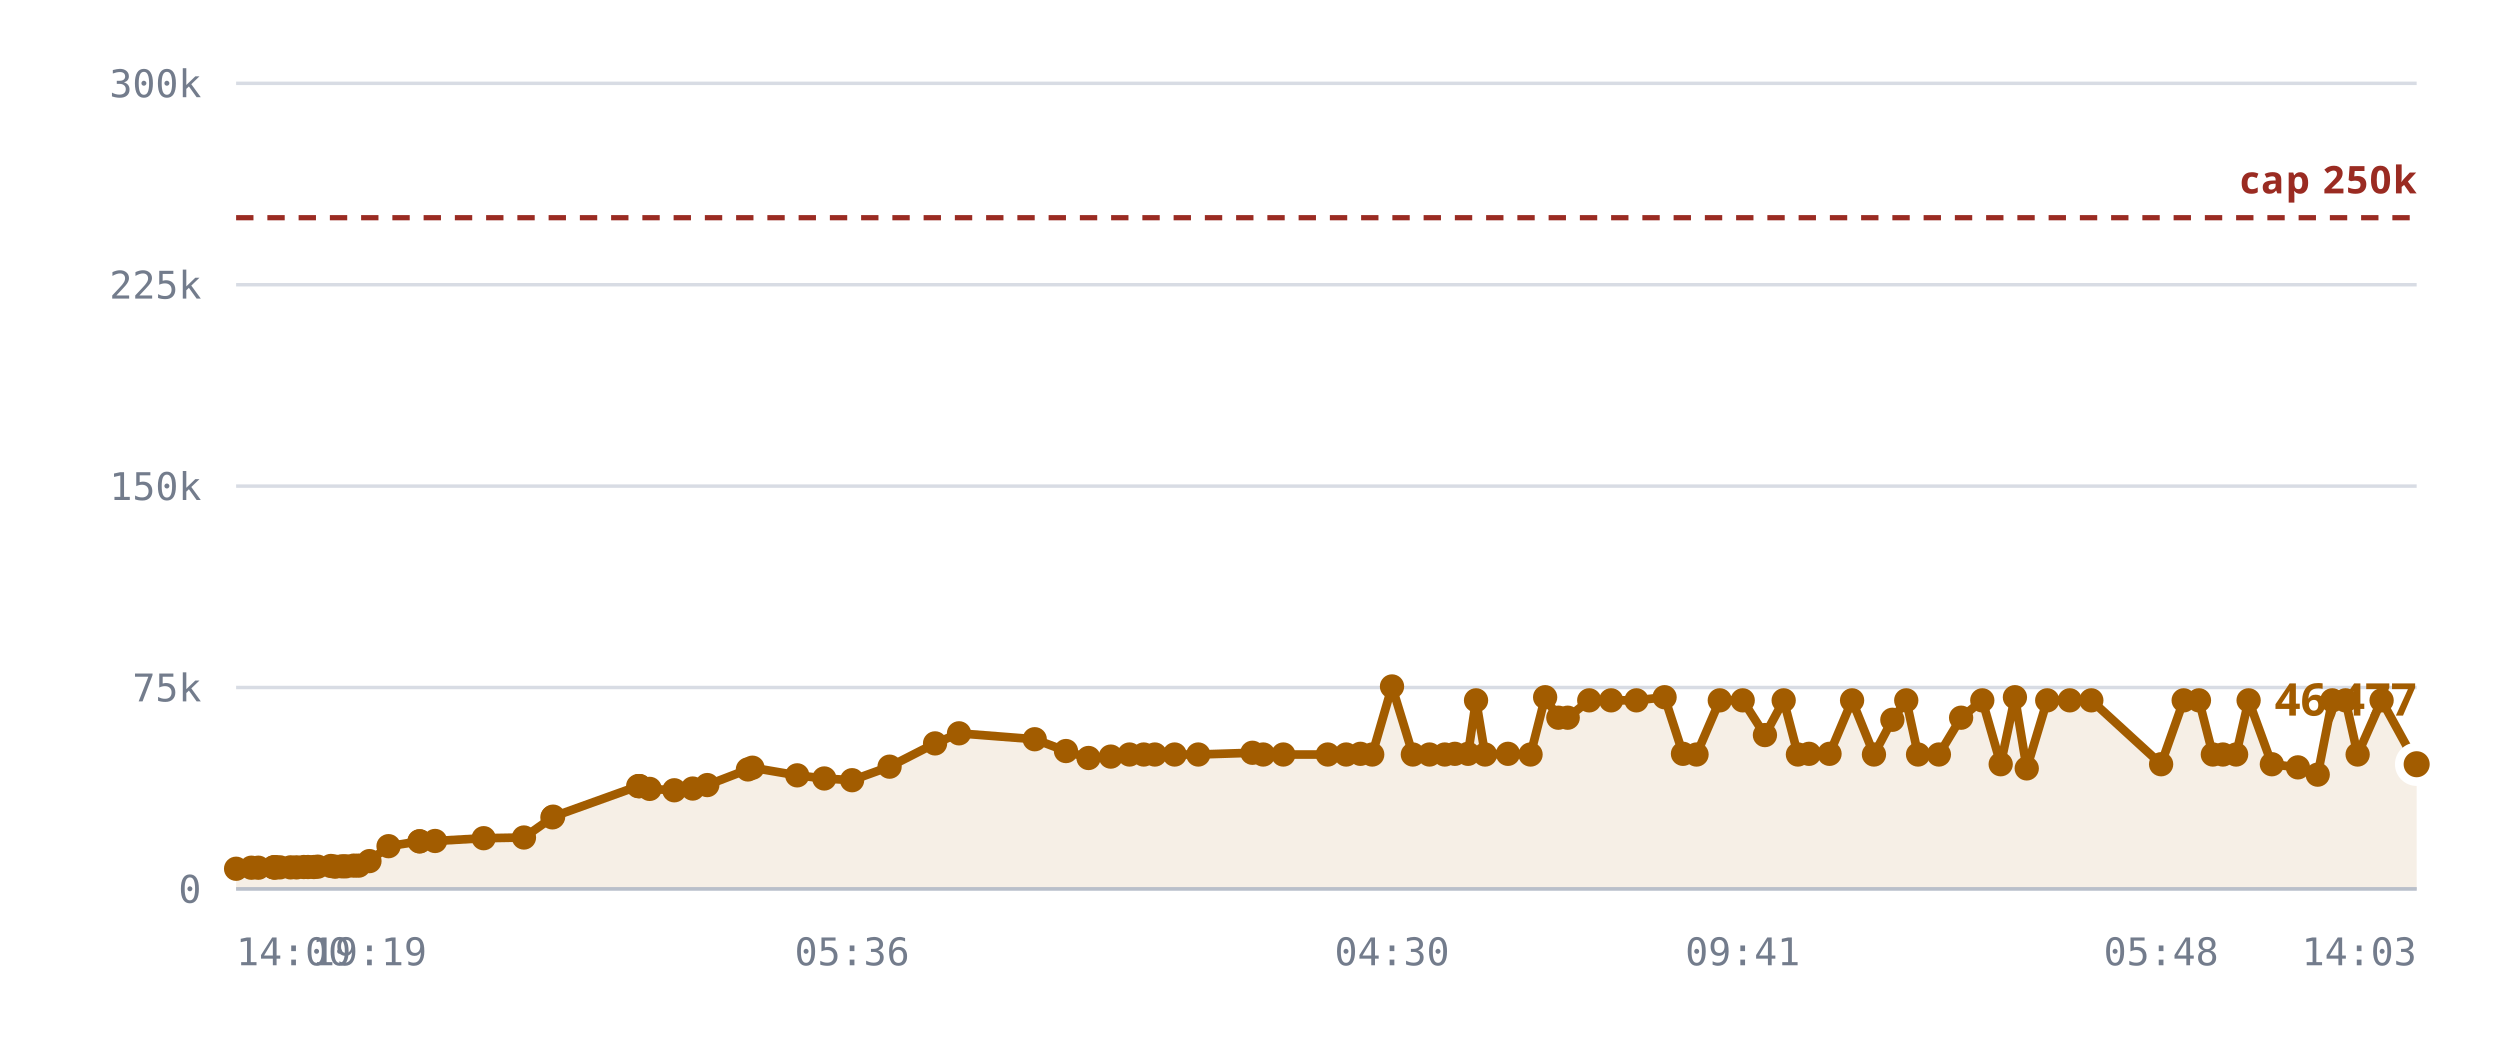
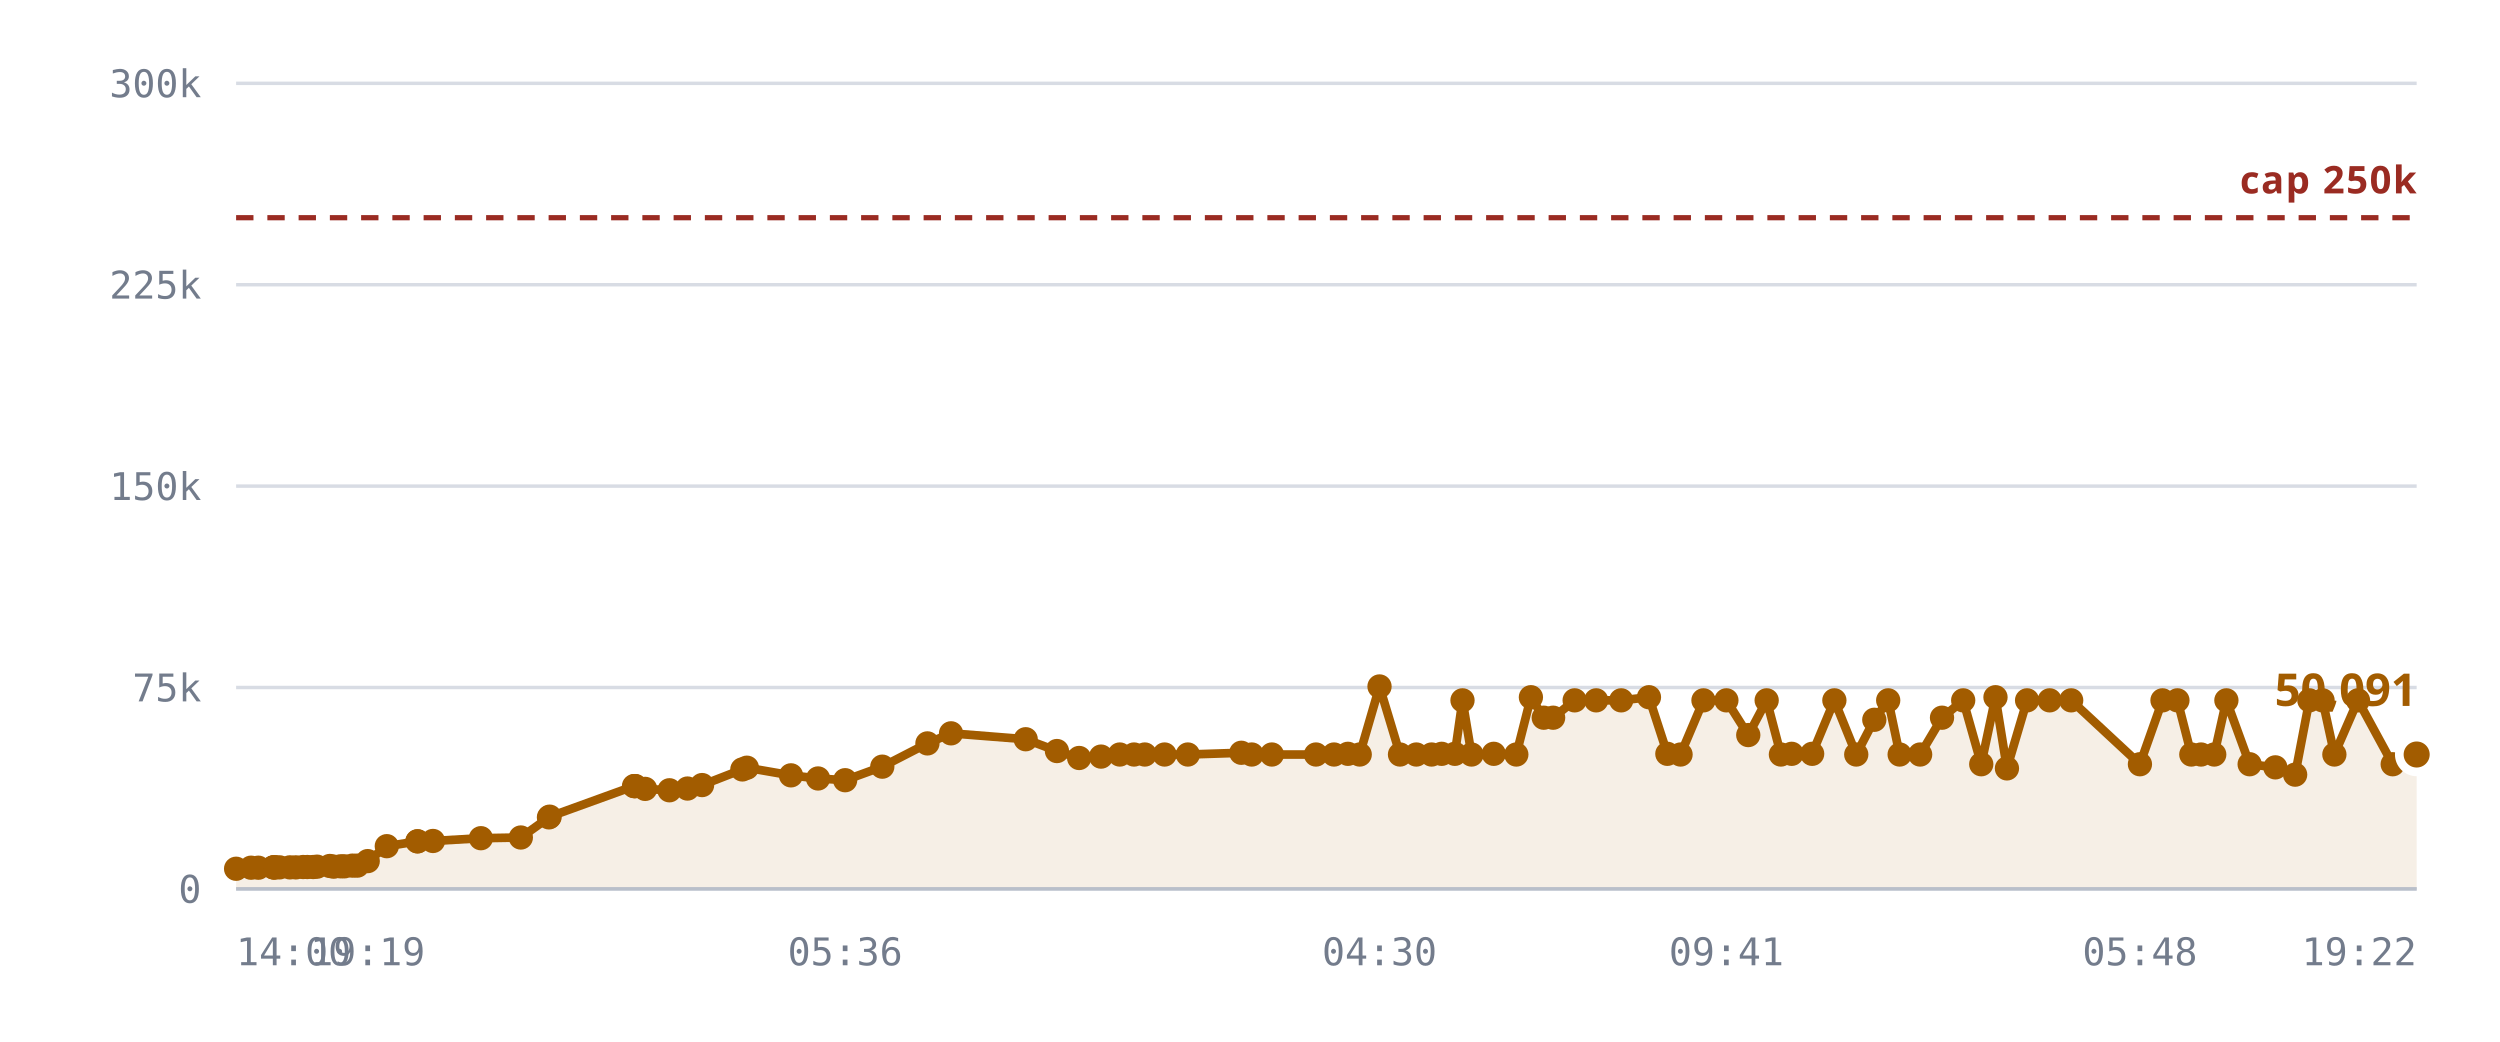
<svg xmlns="http://www.w3.org/2000/svg" viewBox="0 0 720 300" role="img" aria-label="Rooms against the 250,000 cap">
  <style>
    .grid      { stroke: var(--chart-grid, #d8dce4); stroke-width: 1; }
    .cap       { stroke: var(--chart-cap, #9a2b22); stroke-width: 1.5; stroke-dasharray: 5 4; }
    .cap-label { fill: var(--chart-cap, #9a2b22); font: 600 11px Archivo, system-ui, sans-serif; letter-spacing: .04em; }
    .tick      { fill: var(--chart-muted, #737c8c); font: 500 11px "IBM Plex Mono", ui-monospace, monospace; }
    .tick-y    { text-anchor: end; }
    .tick-x    { text-anchor: middle; }
    .series    { fill: none; stroke: var(--chart-line, #a25c00); stroke-width: 2.5; stroke-linejoin: round; stroke-linecap: round; }
    .fill      { fill: var(--chart-fill, rgba(162,92,0,.10)); stroke: none; }
    .dot       { fill: var(--chart-line, #a25c00); }
    .dot-last  { stroke: var(--chart-bg, #fff); stroke-width: 2.5; }
    .end-label { fill: var(--chart-line, #a25c00); font: 700 13px Archivo, system-ui, sans-serif; }
    .axis      { stroke: var(--chart-axis, #b9bfca); stroke-width: 1; }
  </style>
  <line x1="68" y1="256.0" x2="696" y2="256.0" class="grid" />
  <text x="58" y="260.0" class="tick tick-y">0</text>
  <line x1="68" y1="198.0" x2="696" y2="198.0" class="grid" />
  <text x="58" y="202.0" class="tick tick-y">75k</text>
  <line x1="68" y1="140.0" x2="696" y2="140.0" class="grid" />
  <text x="58" y="144.0" class="tick tick-y">150k</text>
  <line x1="68" y1="82.0" x2="696" y2="82.0" class="grid" />
  <text x="58" y="86.0" class="tick tick-y">225k</text>
  <line x1="68" y1="24.0" x2="696" y2="24.0" class="grid" />
  <text x="58" y="28.0" class="tick tick-y">300k</text>
-   <path d="M68.0,250.2 L72.4,249.9 L74.4,249.9 L78.8,249.8 L79.0,249.8 L79.1,249.8 L79.4,249.8 L80.6,249.8 L83.7,249.8 L85.4,249.8 L87.5,249.7 L88.7,249.7 L90.4,249.7 L91.5,249.6 L95.3,249.4 L96.5,249.6 L98.5,249.5 L99.6,249.5 L101.9,249.3 L103.3,249.3 L106.4,248.0 L111.9,243.7 L120.8,242.3 L120.9,242.3 L125.3,242.2 L139.3,241.4 L150.9,241.2 L159.1,235.4 L159.3,235.2 L183.8,226.4 L184.1,226.4 L184.2,226.4 L187.1,227.2 L194.2,227.6 L199.5,227.1 L203.7,226.1 L215.4,221.6 L216.7,221.1 L229.6,223.3 L237.4,224.2 L245.4,224.7 L256.2,220.8 L269.3,214.1 L276.2,211.2 L298.0,212.9 L307.0,216.3 L313.5,218.3 L319.9,217.9 L325.3,217.3 L329.4,217.3 L332.6,217.3 L338.3,217.3 L345.1,217.3 L360.7,216.8 L363.8,217.3 L369.6,217.3 L382.4,217.3 L387.7,217.3 L391.8,217.1 L395.2,217.3 L400.9,197.7 L406.9,217.3 L411.7,217.3 L416.1,217.3 L419.0,217.1 L422.8,217.1 L425.1,201.7 L427.7,217.3 L434.3,217.1 L440.8,217.3 L445.0,200.8 L448.8,206.7 L451.5,206.7 L457.7,201.7 L464.0,201.7 L471.3,201.7 L479.4,200.8 L484.7,217.1 L488.6,217.3 L495.3,201.7 L501.9,201.7 L508.3,211.7 L513.7,201.7 L517.8,217.3 L521.0,217.1 L526.9,217.1 L533.4,201.7 L539.7,217.3 L545.0,207.3 L549.0,201.7 L552.4,217.3 L558.4,217.3 L564.8,206.7 L570.9,201.7 L576.2,220.1 L580.3,200.8 L583.7,221.3 L589.6,201.7 L596.1,201.7 L602.3,201.7 L622.4,220.1 L628.9,201.7 L633.3,201.7 L637.3,217.3 L640.2,217.3 L644.0,217.3 L647.6,201.7 L654.3,220.1 L661.8,221.0 L667.5,223.1 L671.7,201.7 L675.5,201.7 L679.0,217.3 L685.9,201.7 L696.0,220.1 L696.0,256.0 L68.0,256.0 Z" class="fill" />
+   <path d="M68.0,250.2 L72.3,249.9 L74.4,249.9 L78.7,249.8 L78.9,249.8 L78.9,249.8 L79.3,249.8 L80.5,249.8 L83.5,249.8 L85.2,249.8 L87.3,249.7 L88.5,249.7 L90.2,249.7 L91.3,249.6 L95.0,249.4 L96.1,249.6 L98.1,249.5 L99.2,249.5 L101.5,249.3 L102.9,249.3 L105.9,248.0 L111.4,243.7 L120.2,242.3 L120.3,242.3 L124.7,242.2 L138.5,241.4 L150.0,241.2 L158.1,235.4 L158.3,235.2 L182.6,226.4 L182.8,226.4 L183.0,226.4 L185.8,227.2 L192.8,227.6 L198.0,227.1 L202.2,226.1 L213.8,221.6 L215.1,221.1 L227.8,223.3 L235.6,224.2 L243.4,224.7 L254.1,220.8 L267.1,214.1 L273.9,211.2 L295.4,212.9 L304.4,216.3 L310.8,218.3 L317.1,217.9 L322.5,217.3 L326.6,217.3 L329.7,217.3 L335.4,217.3 L342.1,217.3 L357.5,216.8 L360.5,217.3 L366.3,217.3 L379.0,217.3 L384.2,217.3 L388.2,217.1 L391.6,217.3 L397.3,197.7 L403.2,217.3 L407.9,217.3 L412.3,217.3 L415.2,217.1 L419.0,217.1 L421.2,201.7 L423.8,217.3 L430.2,217.1 L436.7,217.3 L440.9,200.8 L444.6,206.7 L447.3,206.7 L453.5,201.7 L459.7,201.7 L466.9,201.7 L474.9,200.8 L480.2,217.1 L484.0,217.3 L490.6,201.7 L497.2,201.7 L503.5,211.7 L508.8,201.7 L512.9,217.3 L516.0,217.1 L521.9,217.1 L528.3,201.7 L534.6,217.3 L539.8,207.3 L543.8,201.7 L547.1,217.3 L553.0,217.3 L559.3,206.7 L565.4,201.7 L570.6,220.1 L574.7,200.8 L578.0,221.3 L583.8,201.7 L590.3,201.7 L596.5,201.7 L616.3,220.1 L622.8,201.7 L627.1,201.7 L631.1,217.3 L633.9,217.3 L637.7,217.3 L641.2,201.7 L647.9,220.1 L655.3,221.0 L661.0,223.1 L665.1,201.7 L668.9,201.7 L672.3,217.3 L679.1,201.7 L689.1,220.1 L696.0,217.3 L696.0,256.0 L68.0,256.0 Z" class="fill" />
  <line x1="68" y1="62.7" x2="696" y2="62.7" class="cap" />
  <text x="696" y="55.7" class="cap-label" text-anchor="end">cap 250k</text>
-   <path d="M68.0,250.2 L72.4,249.9 L74.4,249.9 L78.8,249.8 L79.0,249.8 L79.1,249.8 L79.4,249.8 L80.6,249.8 L83.7,249.8 L85.4,249.8 L87.5,249.7 L88.7,249.7 L90.4,249.7 L91.5,249.6 L95.3,249.4 L96.5,249.6 L98.5,249.5 L99.6,249.5 L101.9,249.3 L103.3,249.3 L106.4,248.0 L111.9,243.7 L120.8,242.3 L120.9,242.3 L125.3,242.2 L139.3,241.4 L150.9,241.2 L159.1,235.4 L159.3,235.2 L183.8,226.4 L184.1,226.4 L184.2,226.4 L187.1,227.2 L194.2,227.6 L199.5,227.1 L203.7,226.1 L215.4,221.6 L216.7,221.1 L229.6,223.3 L237.4,224.2 L245.4,224.7 L256.2,220.8 L269.3,214.1 L276.2,211.2 L298.0,212.9 L307.0,216.3 L313.5,218.3 L319.9,217.9 L325.3,217.3 L329.4,217.3 L332.6,217.3 L338.3,217.3 L345.1,217.3 L360.7,216.8 L363.8,217.3 L369.6,217.3 L382.4,217.3 L387.7,217.3 L391.8,217.1 L395.2,217.3 L400.9,197.7 L406.9,217.3 L411.7,217.3 L416.1,217.3 L419.0,217.1 L422.8,217.1 L425.1,201.7 L427.7,217.3 L434.3,217.1 L440.8,217.3 L445.0,200.8 L448.8,206.7 L451.5,206.7 L457.7,201.7 L464.0,201.7 L471.3,201.7 L479.4,200.8 L484.7,217.1 L488.6,217.3 L495.3,201.7 L501.9,201.7 L508.3,211.7 L513.7,201.7 L517.8,217.3 L521.0,217.1 L526.9,217.1 L533.4,201.7 L539.7,217.3 L545.0,207.3 L549.0,201.7 L552.4,217.3 L558.4,217.3 L564.8,206.7 L570.9,201.7 L576.2,220.1 L580.3,200.8 L583.7,221.3 L589.6,201.7 L596.1,201.7 L602.3,201.7 L622.4,220.1 L628.9,201.7 L633.3,201.7 L637.3,217.3 L640.2,217.3 L644.0,217.3 L647.6,201.7 L654.3,220.1 L661.8,221.0 L667.5,223.1 L671.7,201.7 L675.5,201.7 L679.0,217.3 L685.9,201.7 L696.0,220.1" class="series" />
+   <path d="M68.0,250.2 L72.3,249.9 L74.4,249.9 L78.7,249.8 L78.9,249.8 L78.9,249.8 L79.3,249.8 L80.5,249.8 L83.5,249.8 L85.2,249.8 L87.3,249.7 L88.5,249.7 L90.2,249.7 L91.3,249.6 L95.0,249.4 L96.1,249.6 L98.1,249.5 L99.2,249.5 L101.5,249.3 L102.9,249.3 L105.9,248.0 L111.4,243.7 L120.2,242.3 L120.3,242.3 L124.7,242.2 L138.5,241.4 L150.0,241.2 L158.1,235.4 L158.3,235.2 L182.6,226.4 L182.8,226.4 L183.0,226.4 L185.8,227.2 L192.8,227.6 L198.0,227.1 L202.2,226.1 L213.8,221.6 L215.1,221.1 L227.8,223.3 L235.6,224.2 L243.4,224.7 L254.1,220.8 L267.1,214.1 L273.9,211.2 L295.4,212.9 L304.4,216.3 L310.8,218.3 L317.1,217.9 L322.5,217.3 L326.6,217.3 L329.7,217.3 L335.4,217.3 L342.1,217.3 L357.5,216.8 L360.5,217.3 L366.3,217.3 L379.0,217.3 L384.2,217.3 L388.2,217.1 L391.6,217.3 L397.3,197.7 L403.2,217.3 L407.9,217.3 L412.3,217.3 L415.2,217.1 L419.0,217.1 L421.2,201.7 L423.8,217.3 L430.2,217.1 L436.7,217.3 L440.9,200.8 L444.6,206.7 L447.3,206.7 L453.5,201.7 L459.7,201.7 L466.9,201.7 L474.9,200.8 L480.2,217.1 L484.0,217.3 L490.6,201.7 L497.2,201.7 L503.5,211.7 L508.8,201.7 L512.9,217.3 L516.0,217.1 L521.9,217.1 L528.3,201.7 L534.6,217.3 L539.8,207.3 L543.8,201.7 L547.1,217.3 L553.0,217.3 L559.3,206.7 L565.4,201.7 L570.6,220.1 L574.7,200.8 L578.0,221.3 L583.8,201.7 L590.3,201.7 L596.5,201.7 L616.3,220.1 L622.8,201.7 L627.1,201.7 L631.1,217.3 L633.9,217.3 L637.7,217.3 L641.2,201.7 L647.9,220.1 L655.3,221.0 L661.0,223.1 L665.1,201.7 L668.9,201.7 L672.3,217.3 L679.1,201.7 L689.1,220.1 L696.0,217.3" class="series" />
  <circle cx="68.0" cy="250.2" r="3.5" class="dot" />
-   <circle cx="72.4" cy="249.9" r="3.5" class="dot" />
+   <circle cx="72.3" cy="249.9" r="3.5" class="dot" />
  <circle cx="74.4" cy="249.9" r="3.5" class="dot" />
-   <circle cx="78.8" cy="249.8" r="3.5" class="dot" />
-   <circle cx="79.0" cy="249.8" r="3.5" class="dot" />
-   <circle cx="79.1" cy="249.8" r="3.5" class="dot" />
-   <circle cx="79.4" cy="249.8" r="3.5" class="dot" />
-   <circle cx="80.6" cy="249.8" r="3.5" class="dot" />
-   <circle cx="83.7" cy="249.8" r="3.5" class="dot" />
-   <circle cx="85.4" cy="249.8" r="3.5" class="dot" />
-   <circle cx="87.5" cy="249.7" r="3.5" class="dot" />
-   <circle cx="88.7" cy="249.7" r="3.5" class="dot" />
-   <circle cx="90.4" cy="249.7" r="3.5" class="dot" />
-   <circle cx="91.5" cy="249.6" r="3.5" class="dot" />
-   <circle cx="95.3" cy="249.4" r="3.5" class="dot" />
-   <circle cx="96.5" cy="249.6" r="3.5" class="dot" />
-   <circle cx="98.5" cy="249.5" r="3.5" class="dot" />
-   <circle cx="99.6" cy="249.5" r="3.5" class="dot" />
-   <circle cx="101.9" cy="249.3" r="3.5" class="dot" />
-   <circle cx="103.3" cy="249.3" r="3.5" class="dot" />
-   <circle cx="106.4" cy="248.0" r="3.5" class="dot" />
-   <circle cx="111.9" cy="243.7" r="3.5" class="dot" />
-   <circle cx="120.8" cy="242.3" r="3.5" class="dot" />
-   <circle cx="120.9" cy="242.3" r="3.5" class="dot" />
-   <circle cx="125.3" cy="242.2" r="3.5" class="dot" />
-   <circle cx="139.3" cy="241.4" r="3.5" class="dot" />
-   <circle cx="150.9" cy="241.2" r="3.5" class="dot" />
-   <circle cx="159.1" cy="235.4" r="3.5" class="dot" />
-   <circle cx="159.3" cy="235.2" r="3.5" class="dot" />
-   <circle cx="183.8" cy="226.4" r="3.5" class="dot" />
-   <circle cx="184.1" cy="226.4" r="3.5" class="dot" />
-   <circle cx="184.2" cy="226.4" r="3.5" class="dot" />
-   <circle cx="187.1" cy="227.2" r="3.5" class="dot" />
-   <circle cx="194.2" cy="227.6" r="3.5" class="dot" />
-   <circle cx="199.5" cy="227.1" r="3.5" class="dot" />
-   <circle cx="203.7" cy="226.1" r="3.5" class="dot" />
-   <circle cx="215.4" cy="221.6" r="3.5" class="dot" />
-   <circle cx="216.7" cy="221.1" r="3.5" class="dot" />
-   <circle cx="229.6" cy="223.3" r="3.5" class="dot" />
-   <circle cx="237.4" cy="224.2" r="3.5" class="dot" />
-   <circle cx="245.4" cy="224.7" r="3.5" class="dot" />
-   <circle cx="256.2" cy="220.8" r="3.5" class="dot" />
-   <circle cx="269.3" cy="214.1" r="3.5" class="dot" />
-   <circle cx="276.2" cy="211.2" r="3.5" class="dot" />
-   <circle cx="298.0" cy="212.9" r="3.5" class="dot" />
-   <circle cx="307.0" cy="216.3" r="3.5" class="dot" />
-   <circle cx="313.5" cy="218.3" r="3.5" class="dot" />
-   <circle cx="319.9" cy="217.9" r="3.5" class="dot" />
-   <circle cx="325.3" cy="217.3" r="3.5" class="dot" />
-   <circle cx="329.4" cy="217.3" r="3.5" class="dot" />
-   <circle cx="332.6" cy="217.3" r="3.5" class="dot" />
-   <circle cx="338.3" cy="217.3" r="3.5" class="dot" />
-   <circle cx="345.1" cy="217.3" r="3.5" class="dot" />
-   <circle cx="360.7" cy="216.8" r="3.5" class="dot" />
-   <circle cx="363.8" cy="217.3" r="3.5" class="dot" />
-   <circle cx="369.6" cy="217.3" r="3.5" class="dot" />
-   <circle cx="382.4" cy="217.3" r="3.5" class="dot" />
-   <circle cx="387.7" cy="217.3" r="3.5" class="dot" />
-   <circle cx="391.8" cy="217.1" r="3.5" class="dot" />
-   <circle cx="395.2" cy="217.3" r="3.5" class="dot" />
-   <circle cx="400.9" cy="197.7" r="3.5" class="dot" />
-   <circle cx="406.9" cy="217.3" r="3.5" class="dot" />
-   <circle cx="411.7" cy="217.3" r="3.5" class="dot" />
-   <circle cx="416.1" cy="217.3" r="3.5" class="dot" />
+   <circle cx="78.7" cy="249.8" r="3.5" class="dot" />
+   <circle cx="78.9" cy="249.8" r="3.5" class="dot" />
+   <circle cx="78.9" cy="249.8" r="3.5" class="dot" />
+   <circle cx="79.3" cy="249.8" r="3.5" class="dot" />
+   <circle cx="80.5" cy="249.8" r="3.5" class="dot" />
+   <circle cx="83.5" cy="249.8" r="3.5" class="dot" />
+   <circle cx="85.2" cy="249.8" r="3.5" class="dot" />
+   <circle cx="87.3" cy="249.7" r="3.5" class="dot" />
+   <circle cx="88.5" cy="249.7" r="3.5" class="dot" />
+   <circle cx="90.2" cy="249.7" r="3.5" class="dot" />
+   <circle cx="91.3" cy="249.6" r="3.5" class="dot" />
+   <circle cx="95.0" cy="249.4" r="3.5" class="dot" />
+   <circle cx="96.1" cy="249.6" r="3.5" class="dot" />
+   <circle cx="98.1" cy="249.5" r="3.5" class="dot" />
+   <circle cx="99.2" cy="249.5" r="3.5" class="dot" />
+   <circle cx="101.5" cy="249.3" r="3.5" class="dot" />
+   <circle cx="102.9" cy="249.3" r="3.5" class="dot" />
+   <circle cx="105.9" cy="248.0" r="3.5" class="dot" />
+   <circle cx="111.4" cy="243.7" r="3.5" class="dot" />
+   <circle cx="120.2" cy="242.3" r="3.5" class="dot" />
+   <circle cx="120.3" cy="242.3" r="3.5" class="dot" />
+   <circle cx="124.7" cy="242.2" r="3.5" class="dot" />
+   <circle cx="138.5" cy="241.4" r="3.5" class="dot" />
+   <circle cx="150.0" cy="241.2" r="3.5" class="dot" />
+   <circle cx="158.1" cy="235.4" r="3.5" class="dot" />
+   <circle cx="158.3" cy="235.2" r="3.5" class="dot" />
+   <circle cx="182.6" cy="226.4" r="3.5" class="dot" />
+   <circle cx="182.8" cy="226.4" r="3.5" class="dot" />
+   <circle cx="183.0" cy="226.4" r="3.5" class="dot" />
+   <circle cx="185.8" cy="227.2" r="3.5" class="dot" />
+   <circle cx="192.8" cy="227.6" r="3.5" class="dot" />
+   <circle cx="198.0" cy="227.1" r="3.5" class="dot" />
+   <circle cx="202.2" cy="226.1" r="3.5" class="dot" />
+   <circle cx="213.8" cy="221.6" r="3.5" class="dot" />
+   <circle cx="215.1" cy="221.1" r="3.5" class="dot" />
+   <circle cx="227.8" cy="223.3" r="3.5" class="dot" />
+   <circle cx="235.6" cy="224.2" r="3.5" class="dot" />
+   <circle cx="243.4" cy="224.7" r="3.5" class="dot" />
+   <circle cx="254.1" cy="220.8" r="3.5" class="dot" />
+   <circle cx="267.1" cy="214.1" r="3.5" class="dot" />
+   <circle cx="273.9" cy="211.2" r="3.5" class="dot" />
+   <circle cx="295.4" cy="212.9" r="3.5" class="dot" />
+   <circle cx="304.4" cy="216.3" r="3.5" class="dot" />
+   <circle cx="310.8" cy="218.3" r="3.5" class="dot" />
+   <circle cx="317.1" cy="217.9" r="3.5" class="dot" />
+   <circle cx="322.5" cy="217.3" r="3.5" class="dot" />
+   <circle cx="326.6" cy="217.3" r="3.5" class="dot" />
+   <circle cx="329.7" cy="217.3" r="3.5" class="dot" />
+   <circle cx="335.4" cy="217.3" r="3.5" class="dot" />
+   <circle cx="342.1" cy="217.3" r="3.5" class="dot" />
+   <circle cx="357.5" cy="216.8" r="3.5" class="dot" />
+   <circle cx="360.5" cy="217.3" r="3.5" class="dot" />
+   <circle cx="366.3" cy="217.3" r="3.5" class="dot" />
+   <circle cx="379.0" cy="217.3" r="3.5" class="dot" />
+   <circle cx="384.2" cy="217.3" r="3.5" class="dot" />
+   <circle cx="388.2" cy="217.1" r="3.5" class="dot" />
+   <circle cx="391.6" cy="217.3" r="3.5" class="dot" />
+   <circle cx="397.3" cy="197.7" r="3.5" class="dot" />
+   <circle cx="403.2" cy="217.3" r="3.5" class="dot" />
+   <circle cx="407.9" cy="217.3" r="3.5" class="dot" />
+   <circle cx="412.3" cy="217.3" r="3.5" class="dot" />
+   <circle cx="415.2" cy="217.1" r="3.5" class="dot" />
  <circle cx="419.0" cy="217.1" r="3.5" class="dot" />
-   <circle cx="422.8" cy="217.1" r="3.5" class="dot" />
-   <circle cx="425.1" cy="201.7" r="3.5" class="dot" />
-   <circle cx="427.7" cy="217.3" r="3.5" class="dot" />
-   <circle cx="434.3" cy="217.1" r="3.5" class="dot" />
-   <circle cx="440.8" cy="217.3" r="3.5" class="dot" />
-   <circle cx="445.0" cy="200.8" r="3.5" class="dot" />
-   <circle cx="448.8" cy="206.7" r="3.5" class="dot" />
-   <circle cx="451.5" cy="206.7" r="3.5" class="dot" />
-   <circle cx="457.7" cy="201.7" r="3.5" class="dot" />
-   <circle cx="464.0" cy="201.7" r="3.5" class="dot" />
-   <circle cx="471.3" cy="201.7" r="3.5" class="dot" />
-   <circle cx="479.4" cy="200.8" r="3.5" class="dot" />
-   <circle cx="484.7" cy="217.1" r="3.5" class="dot" />
-   <circle cx="488.6" cy="217.3" r="3.5" class="dot" />
-   <circle cx="495.3" cy="201.7" r="3.5" class="dot" />
-   <circle cx="501.9" cy="201.7" r="3.5" class="dot" />
-   <circle cx="508.3" cy="211.7" r="3.5" class="dot" />
-   <circle cx="513.7" cy="201.7" r="3.5" class="dot" />
-   <circle cx="517.8" cy="217.3" r="3.5" class="dot" />
-   <circle cx="521.0" cy="217.1" r="3.5" class="dot" />
-   <circle cx="526.9" cy="217.1" r="3.5" class="dot" />
-   <circle cx="533.4" cy="201.7" r="3.5" class="dot" />
-   <circle cx="539.7" cy="217.3" r="3.5" class="dot" />
-   <circle cx="545.0" cy="207.3" r="3.5" class="dot" />
-   <circle cx="549.0" cy="201.7" r="3.5" class="dot" />
-   <circle cx="552.4" cy="217.3" r="3.5" class="dot" />
-   <circle cx="558.4" cy="217.3" r="3.5" class="dot" />
-   <circle cx="564.8" cy="206.7" r="3.5" class="dot" />
-   <circle cx="570.9" cy="201.7" r="3.5" class="dot" />
-   <circle cx="576.2" cy="220.1" r="3.5" class="dot" />
-   <circle cx="580.3" cy="200.8" r="3.5" class="dot" />
-   <circle cx="583.7" cy="221.3" r="3.5" class="dot" />
-   <circle cx="589.6" cy="201.7" r="3.5" class="dot" />
-   <circle cx="596.1" cy="201.7" r="3.5" class="dot" />
-   <circle cx="602.3" cy="201.7" r="3.5" class="dot" />
-   <circle cx="622.4" cy="220.1" r="3.5" class="dot" />
-   <circle cx="628.9" cy="201.7" r="3.5" class="dot" />
-   <circle cx="633.3" cy="201.7" r="3.5" class="dot" />
-   <circle cx="637.3" cy="217.3" r="3.5" class="dot" />
-   <circle cx="640.2" cy="217.3" r="3.5" class="dot" />
-   <circle cx="644.0" cy="217.3" r="3.5" class="dot" />
-   <circle cx="647.6" cy="201.7" r="3.5" class="dot" />
-   <circle cx="654.3" cy="220.1" r="3.5" class="dot" />
-   <circle cx="661.8" cy="221.0" r="3.5" class="dot" />
-   <circle cx="667.5" cy="223.1" r="3.5" class="dot" />
-   <circle cx="671.7" cy="201.7" r="3.5" class="dot" />
-   <circle cx="675.5" cy="201.7" r="3.5" class="dot" />
-   <circle cx="679.0" cy="217.3" r="3.5" class="dot" />
-   <circle cx="685.9" cy="201.7" r="3.5" class="dot" />
-   <circle cx="696.0" cy="220.1" r="5" class="dot dot-last" />
-   <text x="696.0" y="206.1" class="end-label" text-anchor="end">46,477</text>
+   <circle cx="421.2" cy="201.7" r="3.5" class="dot" />
+   <circle cx="423.8" cy="217.3" r="3.5" class="dot" />
+   <circle cx="430.2" cy="217.1" r="3.5" class="dot" />
+   <circle cx="436.7" cy="217.3" r="3.5" class="dot" />
+   <circle cx="440.9" cy="200.8" r="3.5" class="dot" />
+   <circle cx="444.6" cy="206.7" r="3.5" class="dot" />
+   <circle cx="447.3" cy="206.7" r="3.5" class="dot" />
+   <circle cx="453.5" cy="201.7" r="3.5" class="dot" />
+   <circle cx="459.7" cy="201.7" r="3.5" class="dot" />
+   <circle cx="466.9" cy="201.7" r="3.5" class="dot" />
+   <circle cx="474.9" cy="200.8" r="3.5" class="dot" />
+   <circle cx="480.2" cy="217.1" r="3.5" class="dot" />
+   <circle cx="484.0" cy="217.3" r="3.5" class="dot" />
+   <circle cx="490.6" cy="201.7" r="3.5" class="dot" />
+   <circle cx="497.2" cy="201.7" r="3.5" class="dot" />
+   <circle cx="503.5" cy="211.7" r="3.5" class="dot" />
+   <circle cx="508.8" cy="201.7" r="3.5" class="dot" />
+   <circle cx="512.9" cy="217.3" r="3.5" class="dot" />
+   <circle cx="516.0" cy="217.1" r="3.5" class="dot" />
+   <circle cx="521.9" cy="217.1" r="3.5" class="dot" />
+   <circle cx="528.3" cy="201.7" r="3.5" class="dot" />
+   <circle cx="534.6" cy="217.3" r="3.5" class="dot" />
+   <circle cx="539.8" cy="207.3" r="3.5" class="dot" />
+   <circle cx="543.8" cy="201.7" r="3.5" class="dot" />
+   <circle cx="547.1" cy="217.3" r="3.5" class="dot" />
+   <circle cx="553.0" cy="217.3" r="3.5" class="dot" />
+   <circle cx="559.3" cy="206.7" r="3.5" class="dot" />
+   <circle cx="565.4" cy="201.7" r="3.5" class="dot" />
+   <circle cx="570.6" cy="220.1" r="3.5" class="dot" />
+   <circle cx="574.7" cy="200.8" r="3.5" class="dot" />
+   <circle cx="578.0" cy="221.3" r="3.5" class="dot" />
+   <circle cx="583.8" cy="201.7" r="3.5" class="dot" />
+   <circle cx="590.3" cy="201.7" r="3.5" class="dot" />
+   <circle cx="596.5" cy="201.7" r="3.5" class="dot" />
+   <circle cx="616.3" cy="220.1" r="3.5" class="dot" />
+   <circle cx="622.8" cy="201.7" r="3.5" class="dot" />
+   <circle cx="627.1" cy="201.7" r="3.5" class="dot" />
+   <circle cx="631.1" cy="217.3" r="3.5" class="dot" />
+   <circle cx="633.9" cy="217.3" r="3.5" class="dot" />
+   <circle cx="637.7" cy="217.3" r="3.5" class="dot" />
+   <circle cx="641.2" cy="201.7" r="3.5" class="dot" />
+   <circle cx="647.9" cy="220.1" r="3.5" class="dot" />
+   <circle cx="655.3" cy="221.0" r="3.5" class="dot" />
+   <circle cx="661.0" cy="223.1" r="3.5" class="dot" />
+   <circle cx="665.1" cy="201.7" r="3.5" class="dot" />
+   <circle cx="668.9" cy="201.7" r="3.5" class="dot" />
+   <circle cx="672.3" cy="217.3" r="3.5" class="dot" />
+   <circle cx="679.1" cy="201.7" r="3.5" class="dot" />
+   <circle cx="689.1" cy="220.1" r="3.5" class="dot" />
+   <circle cx="696.0" cy="217.3" r="5" class="dot dot-last" />
+   <text x="696.0" y="203.3" class="end-label" text-anchor="end">50,091</text>
  <line x1="68" y1="256" x2="696" y2="256" class="axis" />
  <text x="68.0" y="278" class="tick" text-anchor="start">14:00</text>
-   <text x="106.4" y="278" class="tick" text-anchor="middle">19:19</text>
-   <text x="245.4" y="278" class="tick" text-anchor="middle">05:36</text>
-   <text x="400.9" y="278" class="tick" text-anchor="middle">04:30</text>
-   <text x="501.9" y="278" class="tick" text-anchor="middle">09:41</text>
-   <text x="622.4" y="278" class="tick" text-anchor="middle">05:48</text>
-   <text x="696.0" y="278" class="tick" text-anchor="end">14:03</text>
+   <text x="105.9" y="278" class="tick" text-anchor="middle">19:19</text>
+   <text x="243.4" y="278" class="tick" text-anchor="middle">05:36</text>
+   <text x="397.3" y="278" class="tick" text-anchor="middle">04:30</text>
+   <text x="497.2" y="278" class="tick" text-anchor="middle">09:41</text>
+   <text x="616.3" y="278" class="tick" text-anchor="middle">05:48</text>
+   <text x="696.0" y="278" class="tick" text-anchor="end">19:22</text>
</svg>
